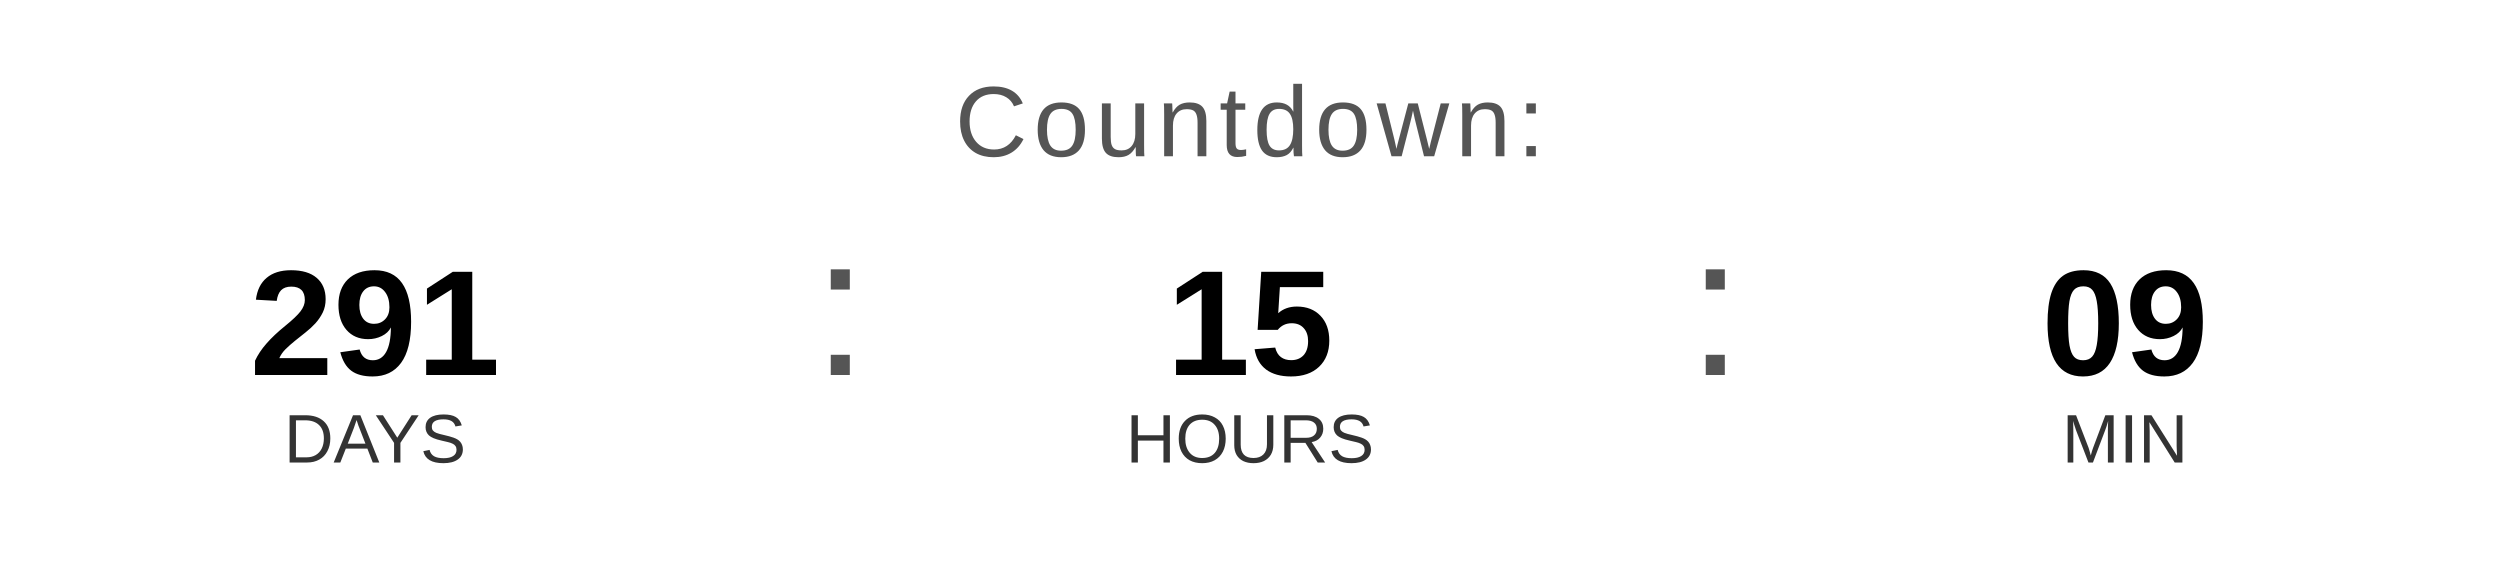
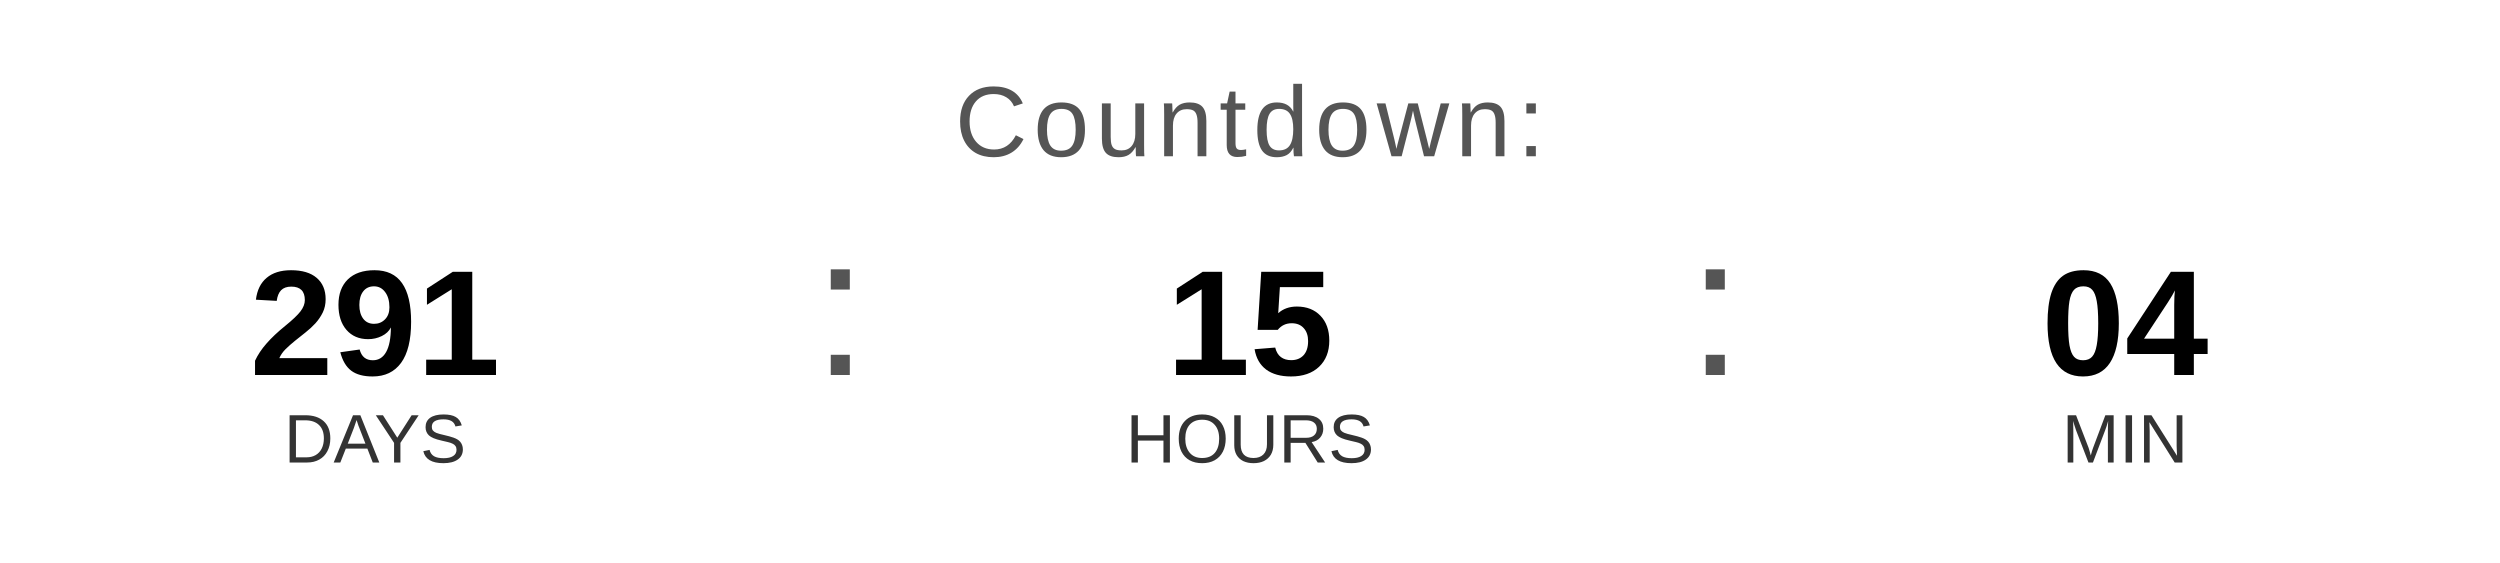
<svg xmlns="http://www.w3.org/2000/svg" width="400" height="90" viewBox="0 0 400 90">
  <text x="200" y="25" font-family="Arial, Helvetica, sans-serif" font-size="16" fill="#555555" text-anchor="middle" letter-spacing="1">
    Countdown:
  </text>
  <text x="60" y="60" font-family="Arial, Helvetica, sans-serif" font-size="24" font-weight="bold" fill="#000000" text-anchor="middle">291</text>
  <text x="60" y="74" font-family="Arial, Helvetica, sans-serif" font-size="11" fill="#333333" text-anchor="middle">DAYS</text>
  <text x="130" y="60" font-family="Arial, sans-serif" font-size="32" fill="#555555">:</text>
  <text x="200" y="60" font-family="Arial, Helvetica, sans-serif" font-size="24" font-weight="bold" fill="#000000" text-anchor="middle">15</text>
  <text x="200" y="74" font-family="Arial, Helvetica, sans-serif" font-size="11" fill="#333333" text-anchor="middle">HOURS</text>
  <text x="270" y="60" font-family="Arial, sans-serif" font-size="32" fill="#555555">:</text>
-   <text x="340" y="60" font-family="Arial, Helvetica, sans-serif" font-size="24" font-weight="bold" fill="#000000" text-anchor="middle">09</text>
+   <text x="340" y="60" font-family="Arial, Helvetica, sans-serif" font-size="24" font-weight="bold" fill="#000000" text-anchor="middle">04</text>
  <text x="340" y="74" font-family="Arial, Helvetica, sans-serif" font-size="11" fill="#333333" text-anchor="middle">MIN</text>
</svg>
